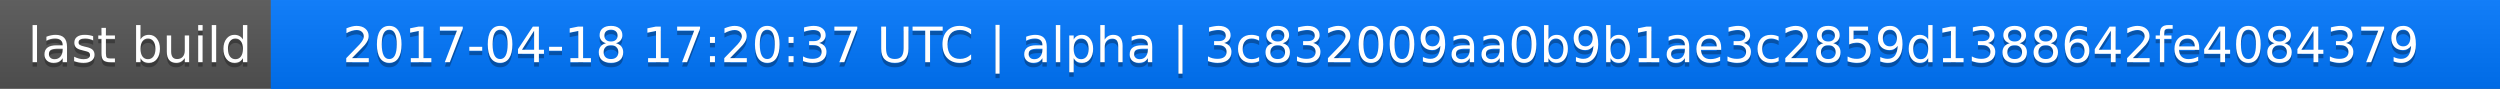
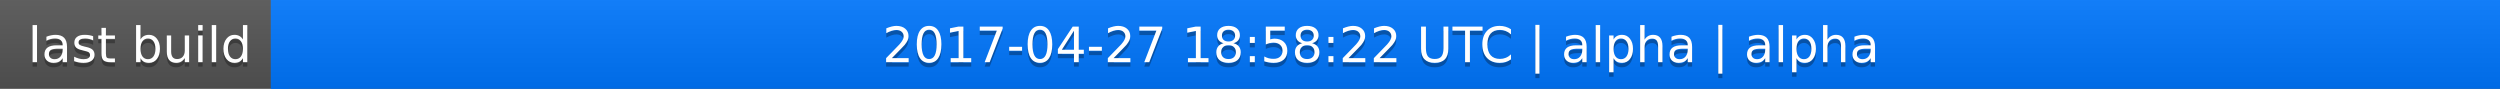
<svg xmlns="http://www.w3.org/2000/svg" width="563" height="20">
  <linearGradient id="a" x2="0" y2="100%">
    <stop offset="0" stop-color="#bbb" stop-opacity=".1" />
    <stop offset="1" stop-opacity=".1" />
  </linearGradient>
  <rect rx="0" width="563" height="20" fill="#555" />
  <rect rx="0" x="61" width="502" height="20" fill="#07f" />
  <path fill="#07f" d="M61 0h4v20h-4z" />
  <rect rx="0" width="563" height="20" fill="url(#a)" />
  <g fill="#fff" text-anchor="middle" font-family="DejaVu Sans,Verdana,Geneva,sans-serif" font-size="11">
    <text x="31.5" y="15" fill="#010101" fill-opacity=".3">last build</text>
    <text x="31.5" y="14">last build</text>
-     <text x="311" y="15" fill="#010101" fill-opacity=".3">2017-04-18 17:20:37 UTC | alpha | 3c832009aa0b9b1ae3c2859d1388642fe4084379</text>
-     <text x="311" y="14">2017-04-18 17:20:37 UTC | alpha | 3c832009aa0b9b1ae3c2859d1388642fe4084379</text>
+     <text x="311" y="15" fill="#010101" fill-opacity=".3">2017-04-27 18:58:22 UTC | alpha | alpha</text>
+     <text x="311" y="14">2017-04-27 18:58:22 UTC | alpha | alpha</text>
  </g>
</svg>
